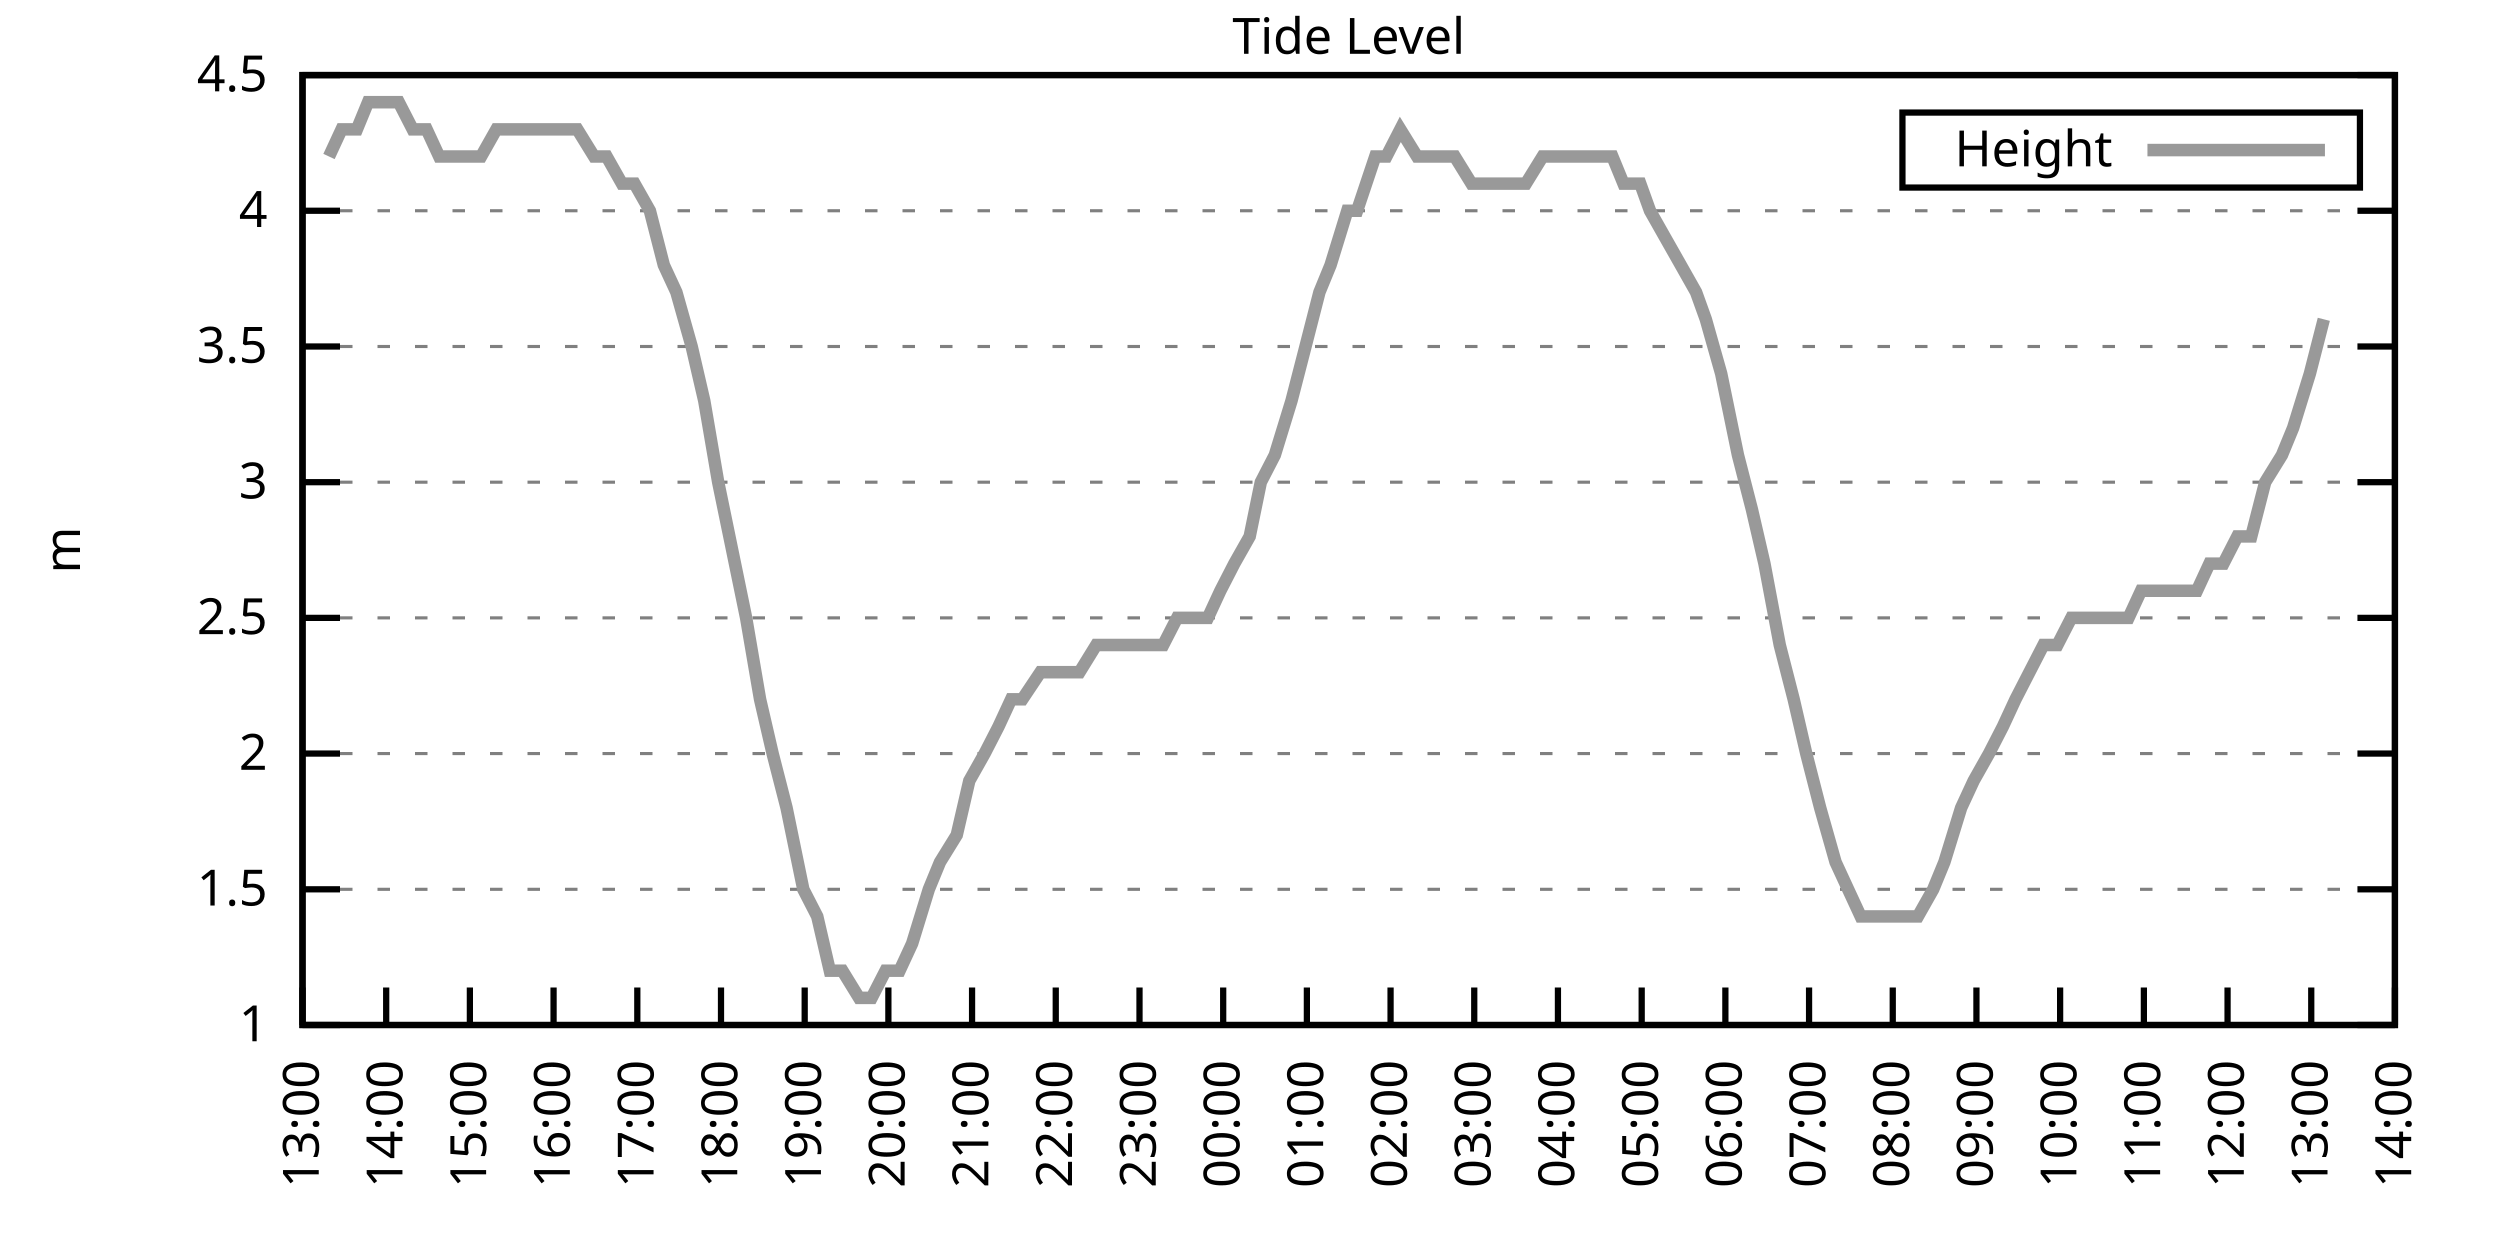
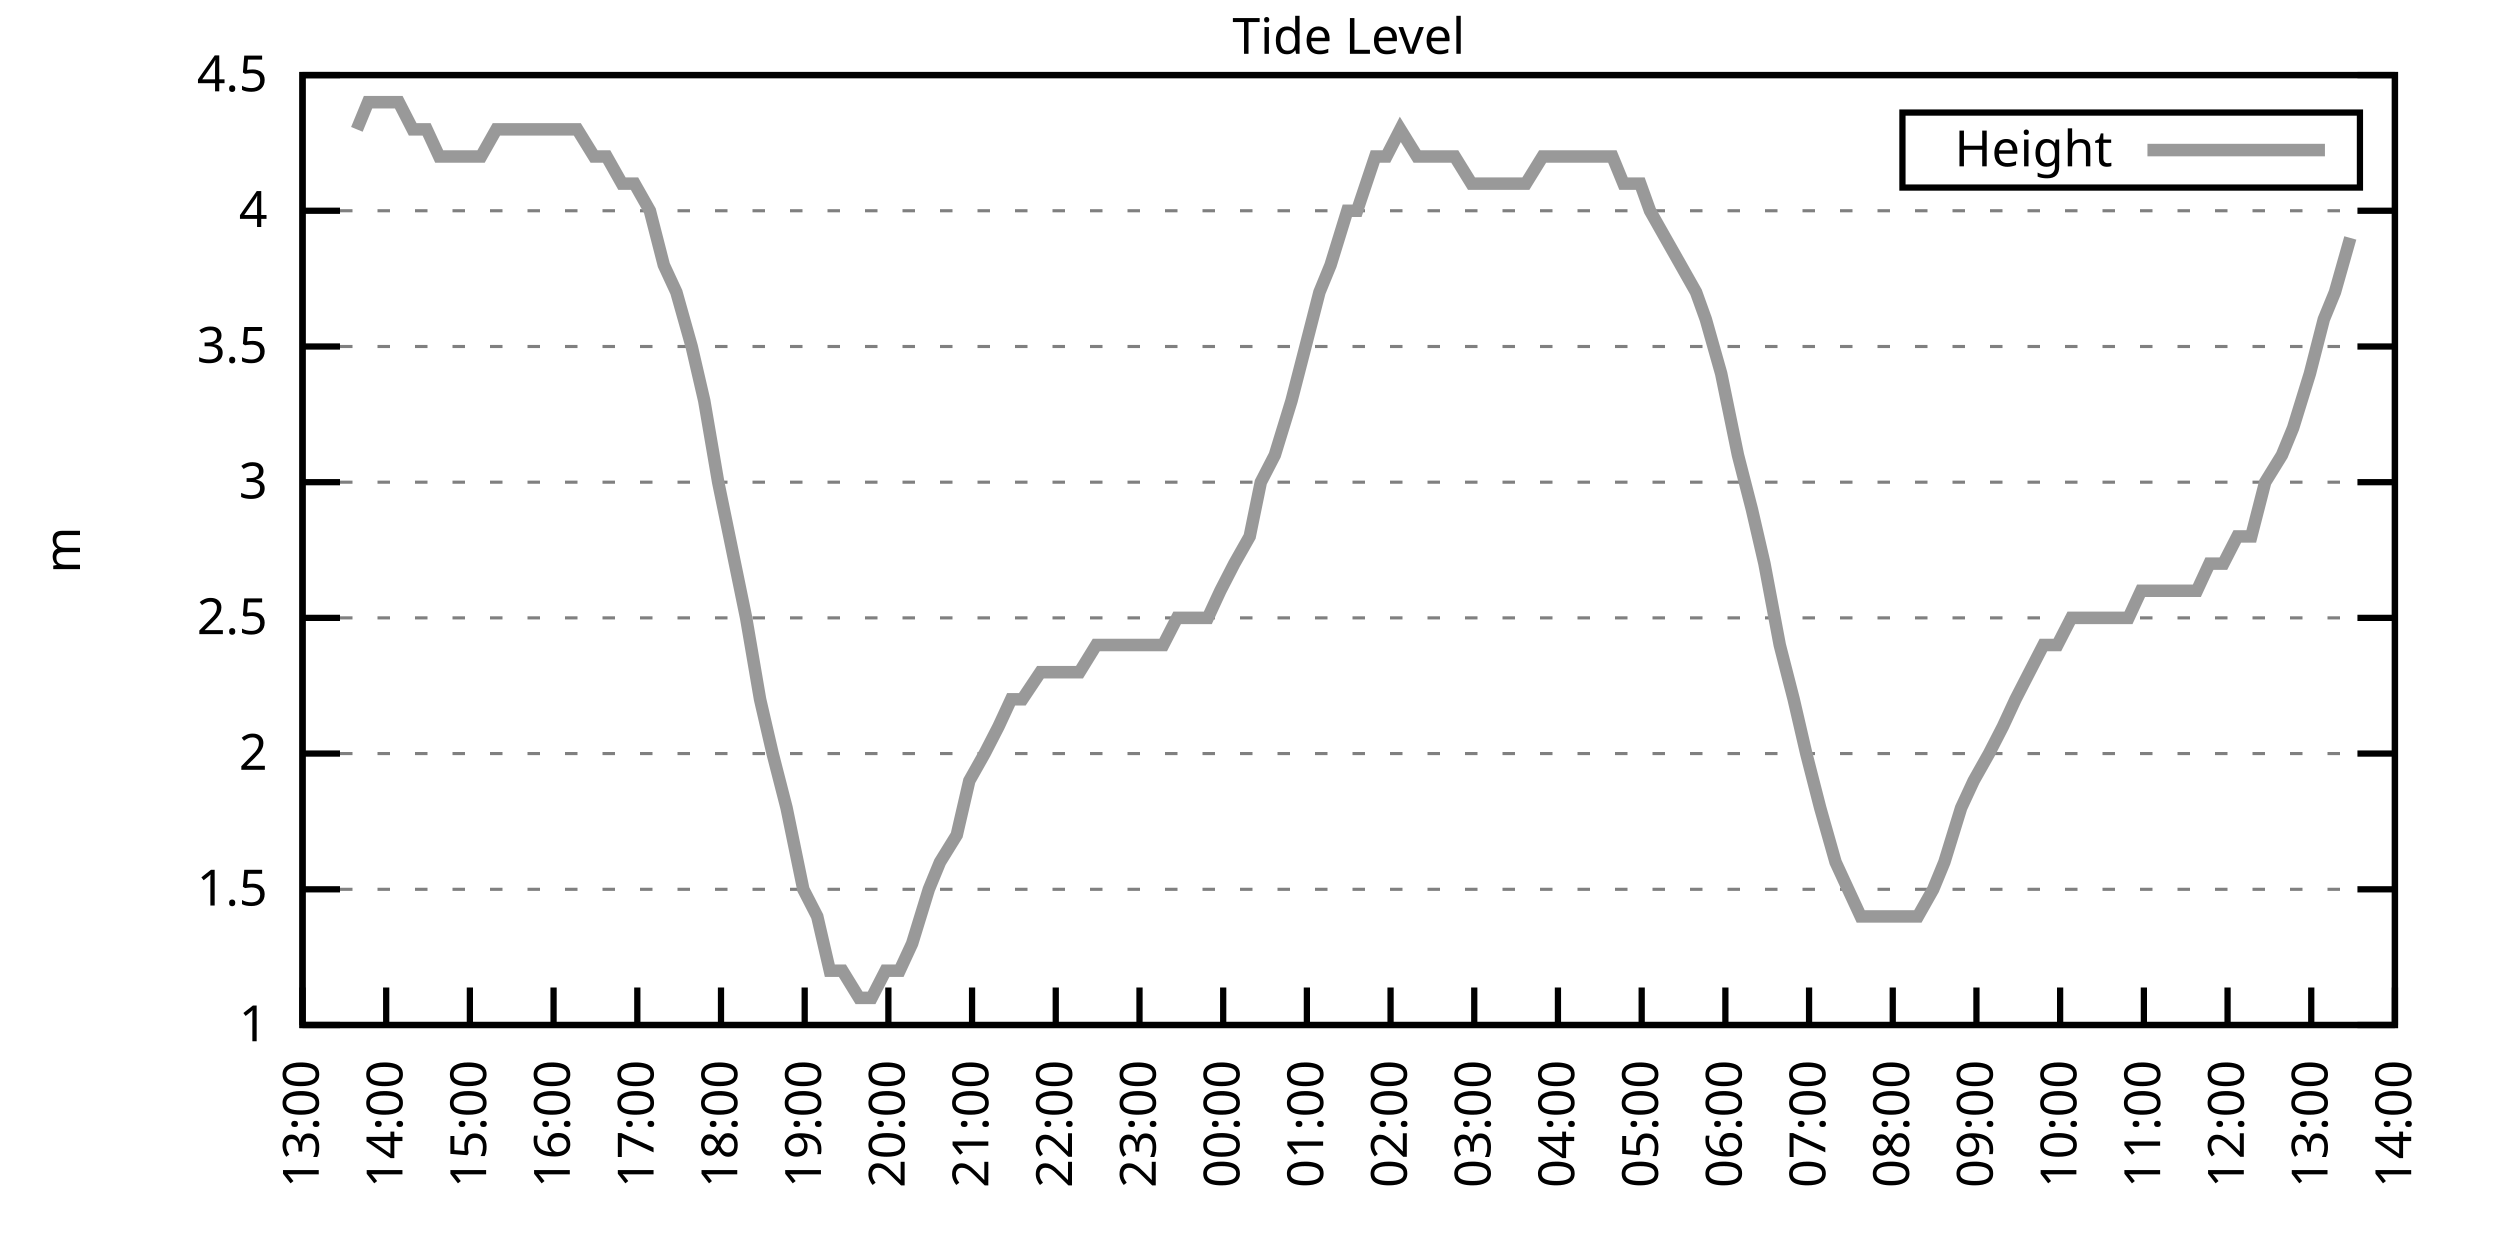
<svg xmlns="http://www.w3.org/2000/svg" xmlns:xlink="http://www.w3.org/1999/xlink" width="400" height="200" viewBox="0 0 400 200">
  <g id="gnuplot_canvas">
    <rect x="0" y="0" width="400" height="200" fill="none" />
    <defs>
      <circle id="gpDot" r="0.5" stroke-width="0.5" stroke="currentColor" />
      <path id="gpPt0" stroke-width="0.333" stroke="currentColor" d="M-1,0 h2 M0,-1 v2" />
      <path id="gpPt1" stroke-width="0.333" stroke="currentColor" d="M-1,-1 L1,1 M1,-1 L-1,1" />
      <path id="gpPt2" stroke-width="0.333" stroke="currentColor" d="M-1,0 L1,0 M0,-1 L0,1 M-1,-1 L1,1 M-1,1 L1,-1" />
      <rect id="gpPt3" stroke-width="0.333" stroke="currentColor" x="-1" y="-1" width="2" height="2" />
      <rect id="gpPt4" stroke-width="0.333" stroke="currentColor" fill="currentColor" x="-1" y="-1" width="2" height="2" />
      <circle id="gpPt5" stroke-width="0.333" stroke="currentColor" cx="0" cy="0" r="1" />
      <use xlink:href="#gpPt5" id="gpPt6" fill="currentColor" stroke="none" />
      <path id="gpPt7" stroke-width="0.333" stroke="currentColor" d="M0,-1.33 L-1.33,0.67 L1.33,0.67 z" />
      <use xlink:href="#gpPt7" id="gpPt8" fill="currentColor" stroke="none" />
      <use xlink:href="#gpPt7" id="gpPt9" stroke="currentColor" transform="rotate(180)" />
      <use xlink:href="#gpPt9" id="gpPt10" fill="currentColor" stroke="none" />
      <use xlink:href="#gpPt3" id="gpPt11" stroke="currentColor" transform="rotate(45)" />
      <use xlink:href="#gpPt11" id="gpPt12" fill="currentColor" stroke="none" />
      <path id="gpPt13" stroke-width="0.333" stroke="currentColor" d="M0,1.330 L1.265,0.411 L0.782,-1.067 L-0.782,-1.076 L-1.265,0.411 z" />
      <use xlink:href="#gpPt13" id="gpPt14" fill="currentColor" stroke="none" />
      <filter id="textbox" filterUnits="objectBoundingBox" x="0" y="0" height="1" width="1">
        <feFlood flood-color="white" flood-opacity="1" result="bgnd" />
        <feComposite in="SourceGraphic" in2="bgnd" operator="atop" />
      </filter>
      <filter id="greybox" filterUnits="objectBoundingBox" x="0" y="0" height="1" width="1">
        <feFlood flood-color="lightgrey" flood-opacity="1" result="grey" />
        <feComposite in="SourceGraphic" in2="grey" operator="atop" />
      </filter>
    </defs>
    <g fill="none" color="white" stroke="currentColor" stroke-width="1.00" stroke-linecap="butt" stroke-linejoin="miter">
</g>
    <g fill="none" color="black" stroke="currentColor" stroke-width="1.00" stroke-linecap="butt" stroke-linejoin="miter">
      <g stroke="none" shape-rendering="crispEdges">
        <polygon fill="rgb(255, 255, 255)" points="48.40,164.00 383.18,164.00 383.18,12.02 48.40,12.02 " />
      </g>
    </g>
    <g fill="none" color="black" stroke="currentColor" stroke-width="1.00" stroke-linecap="butt" stroke-linejoin="miter">
</g>
    <g fill="none" color="black" stroke="black" stroke-width="0.50" stroke-linecap="butt" stroke-linejoin="miter">
</g>
    <g fill="none" color="gray" stroke="currentColor" stroke-width="0.50" stroke-linecap="butt" stroke-linejoin="miter">
      <path stroke="gray" stroke-dasharray="2,4" class="gridline" d="M48.40,164.00 L383.19,164.00  " />
    </g>
    <g fill="none" color="gray" stroke="gray" stroke-width="1.00" stroke-linecap="butt" stroke-linejoin="miter">
</g>
    <g fill="none" color="black" stroke="currentColor" stroke-width="1.00" stroke-linecap="butt" stroke-linejoin="miter">
      <path stroke="black" d="M48.40,164.00 L54.40,164.00 M383.19,164.00 L377.19,164.00  " />
      <g transform="translate(42.80,166.60)" stroke="none" fill="black" font-family="Sans" font-size="8.00" text-anchor="end">
        <text>
          <tspan font-family="Sans"> 1</tspan>
        </text>
      </g>
    </g>
    <g fill="none" color="black" stroke="currentColor" stroke-width="1.00" stroke-linecap="butt" stroke-linejoin="miter">
</g>
    <g fill="none" color="black" stroke="black" stroke-width="0.50" stroke-linecap="butt" stroke-linejoin="miter">
</g>
    <g fill="none" color="gray" stroke="currentColor" stroke-width="0.50" stroke-linecap="butt" stroke-linejoin="miter">
      <path stroke="gray" stroke-dasharray="2,4" class="gridline" d="M48.40,142.29 L383.19,142.29  " />
    </g>
    <g fill="none" color="gray" stroke="gray" stroke-width="1.00" stroke-linecap="butt" stroke-linejoin="miter">
</g>
    <g fill="none" color="black" stroke="currentColor" stroke-width="1.00" stroke-linecap="butt" stroke-linejoin="miter">
      <path stroke="black" d="M48.40,142.29 L54.40,142.29 M383.19,142.29 L377.19,142.29  " />
      <g transform="translate(42.80,144.89)" stroke="none" fill="black" font-family="Sans" font-size="8.00" text-anchor="end">
        <text>
          <tspan font-family="Sans"> 1.5</tspan>
        </text>
      </g>
    </g>
    <g fill="none" color="black" stroke="currentColor" stroke-width="1.00" stroke-linecap="butt" stroke-linejoin="miter">
</g>
    <g fill="none" color="black" stroke="black" stroke-width="0.50" stroke-linecap="butt" stroke-linejoin="miter">
</g>
    <g fill="none" color="gray" stroke="currentColor" stroke-width="0.50" stroke-linecap="butt" stroke-linejoin="miter">
      <path stroke="gray" stroke-dasharray="2,4" class="gridline" d="M48.40,120.57 L383.19,120.57  " />
    </g>
    <g fill="none" color="gray" stroke="gray" stroke-width="1.00" stroke-linecap="butt" stroke-linejoin="miter">
</g>
    <g fill="none" color="black" stroke="currentColor" stroke-width="1.00" stroke-linecap="butt" stroke-linejoin="miter">
      <path stroke="black" d="M48.40,120.57 L54.40,120.57 M383.19,120.57 L377.19,120.57  " />
      <g transform="translate(42.80,123.17)" stroke="none" fill="black" font-family="Sans" font-size="8.00" text-anchor="end">
        <text>
          <tspan font-family="Sans"> 2</tspan>
        </text>
      </g>
    </g>
    <g fill="none" color="black" stroke="currentColor" stroke-width="1.00" stroke-linecap="butt" stroke-linejoin="miter">
</g>
    <g fill="none" color="black" stroke="black" stroke-width="0.50" stroke-linecap="butt" stroke-linejoin="miter">
</g>
    <g fill="none" color="gray" stroke="currentColor" stroke-width="0.50" stroke-linecap="butt" stroke-linejoin="miter">
      <path stroke="gray" stroke-dasharray="2,4" class="gridline" d="M48.40,98.86 L383.19,98.86  " />
    </g>
    <g fill="none" color="gray" stroke="gray" stroke-width="1.00" stroke-linecap="butt" stroke-linejoin="miter">
</g>
    <g fill="none" color="black" stroke="currentColor" stroke-width="1.00" stroke-linecap="butt" stroke-linejoin="miter">
      <path stroke="black" d="M48.40,98.86 L54.40,98.86 M383.19,98.86 L377.19,98.86  " />
      <g transform="translate(42.80,101.46)" stroke="none" fill="black" font-family="Sans" font-size="8.00" text-anchor="end">
        <text>
          <tspan font-family="Sans"> 2.5</tspan>
        </text>
      </g>
    </g>
    <g fill="none" color="black" stroke="currentColor" stroke-width="1.00" stroke-linecap="butt" stroke-linejoin="miter">
</g>
    <g fill="none" color="black" stroke="black" stroke-width="0.50" stroke-linecap="butt" stroke-linejoin="miter">
</g>
    <g fill="none" color="gray" stroke="currentColor" stroke-width="0.50" stroke-linecap="butt" stroke-linejoin="miter">
      <path stroke="gray" stroke-dasharray="2,4" class="gridline" d="M48.40,77.15 L383.19,77.15  " />
    </g>
    <g fill="none" color="gray" stroke="gray" stroke-width="1.00" stroke-linecap="butt" stroke-linejoin="miter">
</g>
    <g fill="none" color="black" stroke="currentColor" stroke-width="1.00" stroke-linecap="butt" stroke-linejoin="miter">
      <path stroke="black" d="M48.40,77.15 L54.40,77.15 M383.19,77.15 L377.19,77.15  " />
      <g transform="translate(42.80,79.75)" stroke="none" fill="black" font-family="Sans" font-size="8.00" text-anchor="end">
        <text>
          <tspan font-family="Sans"> 3</tspan>
        </text>
      </g>
    </g>
    <g fill="none" color="black" stroke="currentColor" stroke-width="1.00" stroke-linecap="butt" stroke-linejoin="miter">
</g>
    <g fill="none" color="black" stroke="black" stroke-width="0.50" stroke-linecap="butt" stroke-linejoin="miter">
</g>
    <g fill="none" color="gray" stroke="currentColor" stroke-width="0.50" stroke-linecap="butt" stroke-linejoin="miter">
      <path stroke="gray" stroke-dasharray="2,4" class="gridline" d="M48.40,55.44 L383.19,55.44  " />
    </g>
    <g fill="none" color="gray" stroke="gray" stroke-width="1.00" stroke-linecap="butt" stroke-linejoin="miter">
</g>
    <g fill="none" color="black" stroke="currentColor" stroke-width="1.00" stroke-linecap="butt" stroke-linejoin="miter">
      <path stroke="black" d="M48.40,55.44 L54.40,55.44 M383.19,55.44 L377.19,55.44  " />
      <g transform="translate(42.80,58.04)" stroke="none" fill="black" font-family="Sans" font-size="8.00" text-anchor="end">
        <text>
          <tspan font-family="Sans"> 3.5</tspan>
        </text>
      </g>
    </g>
    <g fill="none" color="black" stroke="currentColor" stroke-width="1.00" stroke-linecap="butt" stroke-linejoin="miter">
</g>
    <g fill="none" color="black" stroke="black" stroke-width="0.50" stroke-linecap="butt" stroke-linejoin="miter">
</g>
    <g fill="none" color="gray" stroke="currentColor" stroke-width="0.50" stroke-linecap="butt" stroke-linejoin="miter">
      <path stroke="gray" stroke-dasharray="2,4" class="gridline" d="M48.40,33.72 L383.19,33.72  " />
    </g>
    <g fill="none" color="gray" stroke="gray" stroke-width="1.00" stroke-linecap="butt" stroke-linejoin="miter">
</g>
    <g fill="none" color="black" stroke="currentColor" stroke-width="1.00" stroke-linecap="butt" stroke-linejoin="miter">
      <path stroke="black" d="M48.40,33.72 L54.40,33.72 M383.19,33.72 L377.19,33.72  " />
      <g transform="translate(42.80,36.32)" stroke="none" fill="black" font-family="Sans" font-size="8.00" text-anchor="end">
        <text>
          <tspan font-family="Sans"> 4</tspan>
        </text>
      </g>
    </g>
    <g fill="none" color="black" stroke="currentColor" stroke-width="1.00" stroke-linecap="butt" stroke-linejoin="miter">
</g>
    <g fill="none" color="black" stroke="black" stroke-width="0.50" stroke-linecap="butt" stroke-linejoin="miter">
</g>
    <g fill="none" color="gray" stroke="currentColor" stroke-width="0.50" stroke-linecap="butt" stroke-linejoin="miter">
      <path stroke="gray" stroke-dasharray="2,4" class="gridline" d="M48.40,12.01 L383.19,12.01  " />
    </g>
    <g fill="none" color="gray" stroke="gray" stroke-width="1.00" stroke-linecap="butt" stroke-linejoin="miter">
</g>
    <g fill="none" color="black" stroke="currentColor" stroke-width="1.00" stroke-linecap="butt" stroke-linejoin="miter">
      <path stroke="black" d="M48.40,12.01 L54.40,12.01 M383.19,12.01 L377.19,12.01  " />
      <g transform="translate(42.80,14.61)" stroke="none" fill="black" font-family="Sans" font-size="8.00" text-anchor="end">
        <text>
          <tspan font-family="Sans"> 4.5</tspan>
        </text>
      </g>
    </g>
    <g fill="none" color="black" stroke="currentColor" stroke-width="1.00" stroke-linecap="butt" stroke-linejoin="miter">
      <path stroke="black" d="M48.40,164.00 L48.40,158.00  " />
      <g transform="translate(51.00,169.60) rotate(270.00)" stroke="none" fill="black" font-family="Sans" font-size="8.00" text-anchor="end">
        <text>
          <tspan font-family="Sans">13:00</tspan>
        </text>
      </g>
    </g>
    <g fill="none" color="black" stroke="currentColor" stroke-width="1.00" stroke-linecap="butt" stroke-linejoin="miter">
      <path stroke="black" d="M61.79,164.00 L61.79,158.00  " />
      <g transform="translate(64.39,169.60) rotate(270.00)" stroke="none" fill="black" font-family="Sans" font-size="8.00" text-anchor="end">
        <text>
          <tspan font-family="Sans">14:00</tspan>
        </text>
      </g>
    </g>
    <g fill="none" color="black" stroke="currentColor" stroke-width="1.00" stroke-linecap="butt" stroke-linejoin="miter">
      <path stroke="black" d="M75.18,164.00 L75.18,158.00  " />
      <g transform="translate(77.78,169.60) rotate(270.00)" stroke="none" fill="black" font-family="Sans" font-size="8.00" text-anchor="end">
        <text>
          <tspan font-family="Sans">15:00</tspan>
        </text>
      </g>
    </g>
    <g fill="none" color="black" stroke="currentColor" stroke-width="1.00" stroke-linecap="butt" stroke-linejoin="miter">
      <path stroke="black" d="M88.57,164.00 L88.57,158.00  " />
      <g transform="translate(91.17,169.60) rotate(270.00)" stroke="none" fill="black" font-family="Sans" font-size="8.00" text-anchor="end">
        <text>
          <tspan font-family="Sans">16:00</tspan>
        </text>
      </g>
    </g>
    <g fill="none" color="black" stroke="currentColor" stroke-width="1.00" stroke-linecap="butt" stroke-linejoin="miter">
      <path stroke="black" d="M101.97,164.00 L101.97,158.00  " />
      <g transform="translate(104.57,169.60) rotate(270.00)" stroke="none" fill="black" font-family="Sans" font-size="8.00" text-anchor="end">
        <text>
          <tspan font-family="Sans">17:00</tspan>
        </text>
      </g>
    </g>
    <g fill="none" color="black" stroke="currentColor" stroke-width="1.00" stroke-linecap="butt" stroke-linejoin="miter">
      <path stroke="black" d="M115.36,164.00 L115.36,158.00  " />
      <g transform="translate(117.96,169.60) rotate(270.00)" stroke="none" fill="black" font-family="Sans" font-size="8.00" text-anchor="end">
        <text>
          <tspan font-family="Sans">18:00</tspan>
        </text>
      </g>
    </g>
    <g fill="none" color="black" stroke="currentColor" stroke-width="1.00" stroke-linecap="butt" stroke-linejoin="miter">
      <path stroke="black" d="M128.75,164.00 L128.75,158.00  " />
      <g transform="translate(131.35,169.60) rotate(270.00)" stroke="none" fill="black" font-family="Sans" font-size="8.00" text-anchor="end">
        <text>
          <tspan font-family="Sans">19:00</tspan>
        </text>
      </g>
    </g>
    <g fill="none" color="black" stroke="currentColor" stroke-width="1.00" stroke-linecap="butt" stroke-linejoin="miter">
      <path stroke="black" d="M142.14,164.00 L142.14,158.00  " />
      <g transform="translate(144.74,169.60) rotate(270.00)" stroke="none" fill="black" font-family="Sans" font-size="8.00" text-anchor="end">
        <text>
          <tspan font-family="Sans">20:00</tspan>
        </text>
      </g>
    </g>
    <g fill="none" color="black" stroke="currentColor" stroke-width="1.00" stroke-linecap="butt" stroke-linejoin="miter">
      <path stroke="black" d="M155.53,164.00 L155.53,158.00  " />
      <g transform="translate(158.13,169.60) rotate(270.00)" stroke="none" fill="black" font-family="Sans" font-size="8.00" text-anchor="end">
        <text>
          <tspan font-family="Sans">21:00</tspan>
        </text>
      </g>
    </g>
    <g fill="none" color="black" stroke="currentColor" stroke-width="1.00" stroke-linecap="butt" stroke-linejoin="miter">
      <path stroke="black" d="M168.92,164.00 L168.92,158.00  " />
      <g transform="translate(171.52,169.60) rotate(270.00)" stroke="none" fill="black" font-family="Sans" font-size="8.00" text-anchor="end">
        <text>
          <tspan font-family="Sans">22:00</tspan>
        </text>
      </g>
    </g>
    <g fill="none" color="black" stroke="currentColor" stroke-width="1.00" stroke-linecap="butt" stroke-linejoin="miter">
      <path stroke="black" d="M182.32,164.00 L182.32,158.00  " />
      <g transform="translate(184.92,169.60) rotate(270.00)" stroke="none" fill="black" font-family="Sans" font-size="8.00" text-anchor="end">
        <text>
          <tspan font-family="Sans">23:00</tspan>
        </text>
      </g>
    </g>
    <g fill="none" color="black" stroke="currentColor" stroke-width="1.00" stroke-linecap="butt" stroke-linejoin="miter">
      <path stroke="black" d="M195.71,164.00 L195.71,158.00  " />
      <g transform="translate(198.31,169.60) rotate(270.00)" stroke="none" fill="black" font-family="Sans" font-size="8.00" text-anchor="end">
        <text>
          <tspan font-family="Sans">00:00</tspan>
        </text>
      </g>
    </g>
    <g fill="none" color="black" stroke="currentColor" stroke-width="1.00" stroke-linecap="butt" stroke-linejoin="miter">
      <path stroke="black" d="M209.10,164.00 L209.10,158.00  " />
      <g transform="translate(211.70,169.60) rotate(270.00)" stroke="none" fill="black" font-family="Sans" font-size="8.00" text-anchor="end">
        <text>
          <tspan font-family="Sans">01:00</tspan>
        </text>
      </g>
    </g>
    <g fill="none" color="black" stroke="currentColor" stroke-width="1.00" stroke-linecap="butt" stroke-linejoin="miter">
      <path stroke="black" d="M222.49,164.00 L222.49,158.00  " />
      <g transform="translate(225.09,169.60) rotate(270.00)" stroke="none" fill="black" font-family="Sans" font-size="8.00" text-anchor="end">
        <text>
          <tspan font-family="Sans">02:00</tspan>
        </text>
      </g>
    </g>
    <g fill="none" color="black" stroke="currentColor" stroke-width="1.00" stroke-linecap="butt" stroke-linejoin="miter">
      <path stroke="black" d="M235.88,164.00 L235.88,158.00  " />
      <g transform="translate(238.48,169.60) rotate(270.00)" stroke="none" fill="black" font-family="Sans" font-size="8.00" text-anchor="end">
        <text>
          <tspan font-family="Sans">03:00</tspan>
        </text>
      </g>
    </g>
    <g fill="none" color="black" stroke="currentColor" stroke-width="1.00" stroke-linecap="butt" stroke-linejoin="miter">
      <path stroke="black" d="M249.27,164.00 L249.27,158.00  " />
      <g transform="translate(251.87,169.60) rotate(270.00)" stroke="none" fill="black" font-family="Sans" font-size="8.00" text-anchor="end">
        <text>
          <tspan font-family="Sans">04:00</tspan>
        </text>
      </g>
    </g>
    <g fill="none" color="black" stroke="currentColor" stroke-width="1.00" stroke-linecap="butt" stroke-linejoin="miter">
      <path stroke="black" d="M262.67,164.00 L262.67,158.00  " />
      <g transform="translate(265.27,169.60) rotate(270.00)" stroke="none" fill="black" font-family="Sans" font-size="8.00" text-anchor="end">
        <text>
          <tspan font-family="Sans">05:00</tspan>
        </text>
      </g>
    </g>
    <g fill="none" color="black" stroke="currentColor" stroke-width="1.00" stroke-linecap="butt" stroke-linejoin="miter">
      <path stroke="black" d="M276.06,164.00 L276.06,158.00  " />
      <g transform="translate(278.66,169.60) rotate(270.00)" stroke="none" fill="black" font-family="Sans" font-size="8.00" text-anchor="end">
        <text>
          <tspan font-family="Sans">06:00</tspan>
        </text>
      </g>
    </g>
    <g fill="none" color="black" stroke="currentColor" stroke-width="1.00" stroke-linecap="butt" stroke-linejoin="miter">
      <path stroke="black" d="M289.45,164.00 L289.45,158.00  " />
      <g transform="translate(292.05,169.60) rotate(270.00)" stroke="none" fill="black" font-family="Sans" font-size="8.00" text-anchor="end">
        <text>
          <tspan font-family="Sans">07:00</tspan>
        </text>
      </g>
    </g>
    <g fill="none" color="black" stroke="currentColor" stroke-width="1.00" stroke-linecap="butt" stroke-linejoin="miter">
      <path stroke="black" d="M302.84,164.00 L302.84,158.00  " />
      <g transform="translate(305.44,169.60) rotate(270.00)" stroke="none" fill="black" font-family="Sans" font-size="8.00" text-anchor="end">
        <text>
          <tspan font-family="Sans">08:00</tspan>
        </text>
      </g>
    </g>
    <g fill="none" color="black" stroke="currentColor" stroke-width="1.00" stroke-linecap="butt" stroke-linejoin="miter">
      <path stroke="black" d="M316.23,164.00 L316.23,158.00  " />
      <g transform="translate(318.83,169.60) rotate(270.00)" stroke="none" fill="black" font-family="Sans" font-size="8.00" text-anchor="end">
        <text>
          <tspan font-family="Sans">09:00</tspan>
        </text>
      </g>
    </g>
    <g fill="none" color="black" stroke="currentColor" stroke-width="1.00" stroke-linecap="butt" stroke-linejoin="miter">
      <path stroke="black" d="M329.62,164.00 L329.62,158.00  " />
      <g transform="translate(332.22,169.60) rotate(270.00)" stroke="none" fill="black" font-family="Sans" font-size="8.00" text-anchor="end">
        <text>
          <tspan font-family="Sans">10:00</tspan>
        </text>
      </g>
    </g>
    <g fill="none" color="black" stroke="currentColor" stroke-width="1.00" stroke-linecap="butt" stroke-linejoin="miter">
      <path stroke="black" d="M343.02,164.00 L343.02,158.00  " />
      <g transform="translate(345.62,169.60) rotate(270.00)" stroke="none" fill="black" font-family="Sans" font-size="8.00" text-anchor="end">
        <text>
          <tspan font-family="Sans">11:00</tspan>
        </text>
      </g>
    </g>
    <g fill="none" color="black" stroke="currentColor" stroke-width="1.00" stroke-linecap="butt" stroke-linejoin="miter">
      <path stroke="black" d="M356.41,164.00 L356.41,158.00  " />
      <g transform="translate(359.01,169.60) rotate(270.00)" stroke="none" fill="black" font-family="Sans" font-size="8.00" text-anchor="end">
        <text>
          <tspan font-family="Sans">12:00</tspan>
        </text>
      </g>
    </g>
    <g fill="none" color="black" stroke="currentColor" stroke-width="1.00" stroke-linecap="butt" stroke-linejoin="miter">
      <path stroke="black" d="M369.80,164.00 L369.80,158.00  " />
      <g transform="translate(372.40,169.60) rotate(270.00)" stroke="none" fill="black" font-family="Sans" font-size="8.00" text-anchor="end">
        <text>
          <tspan font-family="Sans">13:00</tspan>
        </text>
      </g>
    </g>
    <g fill="none" color="black" stroke="currentColor" stroke-width="1.00" stroke-linecap="butt" stroke-linejoin="miter">
      <path stroke="black" d="M383.19,164.00 L383.19,158.00  " />
      <g transform="translate(385.79,169.60) rotate(270.00)" stroke="none" fill="black" font-family="Sans" font-size="8.00" text-anchor="end">
        <text>
          <tspan font-family="Sans">14:00</tspan>
        </text>
      </g>
    </g>
    <g fill="none" color="black" stroke="currentColor" stroke-width="1.00" stroke-linecap="butt" stroke-linejoin="miter">
</g>
    <g fill="none" color="black" stroke="currentColor" stroke-width="1.00" stroke-linecap="butt" stroke-linejoin="miter">
      <path stroke="black" d="M48.40,12.01 L48.40,164.00 L383.19,164.00 L383.19,12.01 L48.40,12.01 Z  " />
    </g>
    <g fill="none" color="black" stroke="currentColor" stroke-width="1.00" stroke-linecap="butt" stroke-linejoin="miter">
</g>
    <g fill="none" color="black" stroke="currentColor" stroke-width="1.00" stroke-linecap="butt" stroke-linejoin="miter">
      <path stroke="black" d="M304.39,30.01 L304.39,18.01 L377.59,18.01 L377.59,30.01 L304.39,30.01 Z  " />
    </g>
    <g id="Tide_level_plot_1">
      <g fill="none" color="white" stroke="black" stroke-width="2.00" stroke-linecap="butt" stroke-linejoin="miter">
</g>
      <g fill="none" color="black" stroke="currentColor" stroke-width="2.00" stroke-linecap="butt" stroke-linejoin="miter">
        <g transform="translate(337.99,26.61)" stroke="none" fill="black" font-family="Sans" font-size="8.00" text-anchor="end">
          <text>
            <tspan font-family="Sans">Height</tspan>
          </text>
        </g>
      </g>
      <g fill="none" color="black" stroke="currentColor" stroke-width="2.00" stroke-linecap="butt" stroke-linejoin="miter">
-         <path stroke="rgb(153, 153, 153)" d="M343.59,24.01 L371.99,24.01 M52.64,25.04 L54.65,20.70 L57.10,20.70 L58.89,16.35 L61.57,16.35 L63.80,16.35   L66.03,20.70 L68.26,20.70 L70.27,25.04 L72.28,25.04 L74.96,25.04 L76.97,25.04 L79.42,20.70 L81.43,20.70   L83.89,20.70 L86.12,20.70 L88.13,20.70 L90.36,20.70 L92.37,20.70 L95.05,25.04 L97.06,25.04 L99.51,29.38   L101.52,29.38 L103.98,33.72 L106.21,42.41 L108.22,46.75 L110.67,55.44 L112.68,64.12 L114.91,77.15 L116.70,85.83   L119.38,98.86 L121.61,111.89 L123.62,120.57 L125.85,129.26 L128.53,142.29 L130.76,146.63 L132.77,155.31 L134.78,155.31   L137.45,159.66 L139.46,159.66 L141.69,155.31 L143.93,155.31 L145.94,150.97 L148.61,142.29 L150.40,137.94 L153.08,133.60   L155.09,124.92 L157.54,120.57 L159.77,116.23 L161.78,111.89 L163.57,111.89 L166.47,107.55 L168.25,107.55 L170.49,107.55   L172.72,107.55 L175.40,103.20 L177.41,103.20 L179.64,103.20 L182.09,103.20 L184.10,103.20 L186.11,103.20 L188.34,98.86   L190.57,98.86 L193.25,98.86 L195.26,94.52 L197.49,90.18 L199.95,85.83 L201.73,77.15 L203.97,72.81 L206.64,64.12   L208.88,55.44 L211.11,46.75 L212.89,42.41 L215.57,33.72 L217.13,33.72 L220.04,25.04 L221.82,25.04 L224.05,20.70   L226.73,25.04 L228.96,25.04 L230.75,25.04 L232.76,25.04 L235.44,29.38 L237.89,29.38 L239.68,29.38 L242.36,29.38   L244.14,29.38 L246.82,25.04 L249.05,25.04 L250.61,25.04 L253.29,25.04 L255.52,25.04 L257.98,25.04 L259.76,29.38   L262.44,29.38 L264.00,33.72 L266.46,38.07 L268.92,42.41 L271.37,46.75 L272.93,51.09 L275.39,59.78 L278.07,72.81   L280.30,81.49 L282.31,90.18 L284.76,103.20 L286.99,111.89 L289.00,120.57 L291.23,129.26 L293.69,137.94 L295.70,142.29   L297.71,146.63 L300.16,146.63 L302.39,146.63 L304.40,146.63 L306.86,146.63 L309.31,142.29 L311.10,137.94 L313.78,129.26   L315.79,124.92 L318.24,120.57 L320.47,116.23 L322.48,111.89 L324.71,107.55 L326.95,103.20 L329.18,103.20 L331.41,98.86   L333.86,98.86 L336.10,98.86 L338.33,98.86 L340.56,98.86 L342.57,94.52 L345.02,94.52 L347.26,94.52 L349.49,94.52   L351.50,94.52 L353.51,90.18 L355.74,90.18 L357.97,85.83 L360.20,85.83 L362.43,77.15 L365.11,72.81 L366.90,68.46   L369.58,59.78 L371.81,51.09  " />
+         <path stroke="rgb(153, 153, 153)" d="M343.59,24.01 L371.99,24.01 M57.10,20.70 L58.89,16.35 L61.57,16.35 L63.80,16.35 L66.03,20.70 L68.26,20.70   L70.27,25.04 L72.28,25.04 L74.96,25.04 L76.97,25.04 L79.42,20.70 L81.43,20.70 L83.89,20.70 L86.12,20.70   L88.13,20.70 L90.36,20.70 L92.37,20.70 L95.05,25.04 L97.06,25.04 L99.51,29.38 L101.52,29.38 L103.98,33.72   L106.21,42.41 L108.22,46.75 L110.67,55.44 L112.68,64.12 L114.91,77.15 L116.70,85.83 L119.38,98.86 L121.61,111.89   L123.62,120.57 L125.85,129.26 L128.53,142.29 L130.76,146.63 L132.77,155.31 L134.78,155.31 L137.45,159.66 L139.46,159.66   L141.69,155.31 L143.93,155.31 L145.94,150.97 L148.61,142.29 L150.40,137.94 L153.08,133.60 L155.09,124.92 L157.54,120.57   L159.77,116.23 L161.78,111.89 L163.57,111.89 L166.47,107.55 L168.25,107.55 L170.49,107.55 L172.72,107.55 L175.40,103.20   L177.41,103.20 L179.64,103.20 L182.09,103.20 L184.10,103.20 L186.11,103.20 L188.34,98.86 L190.57,98.86 L193.25,98.86   L195.26,94.52 L197.49,90.18 L199.95,85.83 L201.73,77.15 L203.97,72.81 L206.64,64.12 L208.88,55.44 L211.11,46.75   L212.89,42.41 L215.57,33.72 L217.13,33.72 L220.04,25.04 L221.82,25.04 L224.05,20.70 L226.73,25.04 L228.96,25.04   L230.75,25.04 L232.76,25.04 L235.44,29.38 L237.89,29.38 L239.68,29.38 L242.36,29.38 L244.14,29.38 L246.82,25.04   L249.05,25.04 L250.61,25.04 L253.29,25.04 L255.52,25.04 L257.98,25.04 L259.76,29.38 L262.44,29.38 L264.00,33.72   L266.46,38.07 L268.92,42.41 L271.37,46.75 L272.93,51.09 L275.39,59.78 L278.07,72.81 L280.30,81.49 L282.31,90.18   L284.76,103.20 L286.99,111.89 L289.00,120.57 L291.23,129.26 L293.69,137.94 L295.70,142.29 L297.71,146.63 L300.16,146.63   L302.39,146.63 L304.40,146.63 L306.86,146.63 L309.31,142.29 L311.10,137.94 L313.78,129.26 L315.79,124.92 L318.24,120.57   L320.47,116.23 L322.48,111.89 L324.71,107.55 L326.95,103.20 L329.18,103.20 L331.41,98.86 L333.86,98.86 L336.10,98.86   L338.33,98.86 L340.56,98.86 L342.57,94.52 L345.02,94.52 L347.26,94.52 L349.49,94.52 L351.50,94.52 L353.51,90.18   L355.74,90.18 L357.97,85.83 L360.20,85.83 L362.43,77.15 L365.11,72.81 L366.90,68.46 L369.58,59.78 L371.81,51.09   L373.59,46.75 L376.05,38.07  " />
      </g>
    </g>
    <g fill="none" color="black" stroke="currentColor" stroke-width="2.00" stroke-linecap="butt" stroke-linejoin="miter">
</g>
    <g fill="none" color="black" stroke="black" stroke-width="1.00" stroke-linecap="butt" stroke-linejoin="miter">
</g>
    <g fill="none" color="black" stroke="currentColor" stroke-width="1.00" stroke-linecap="butt" stroke-linejoin="miter">
      <path stroke="black" d="M48.40,12.01 L48.40,164.00 L383.19,164.00 L383.19,12.01 L48.40,12.01 Z  " />
      <g transform="translate(12.80,88.01) rotate(270.00)" stroke="none" fill="black" font-family="Sans" font-size="8.00" text-anchor="middle">
        <text>
          <tspan font-family="Sans">m</tspan>
        </text>
      </g>
    </g>
    <g fill="none" color="black" stroke="currentColor" stroke-width="1.00" stroke-linecap="butt" stroke-linejoin="miter">
</g>
    <g fill="none" color="black" stroke="currentColor" stroke-width="1.00" stroke-linecap="butt" stroke-linejoin="miter">
      <g transform="translate(215.79,8.61)" stroke="none" fill="black" font-family="Sans" font-size="8.00" text-anchor="middle">
        <text>
          <tspan font-family="Sans">Tide Level</tspan>
        </text>
      </g>
    </g>
    <g fill="none" color="black" stroke="currentColor" stroke-width="1.00" stroke-linecap="butt" stroke-linejoin="miter">
</g>
  </g>
</svg>
